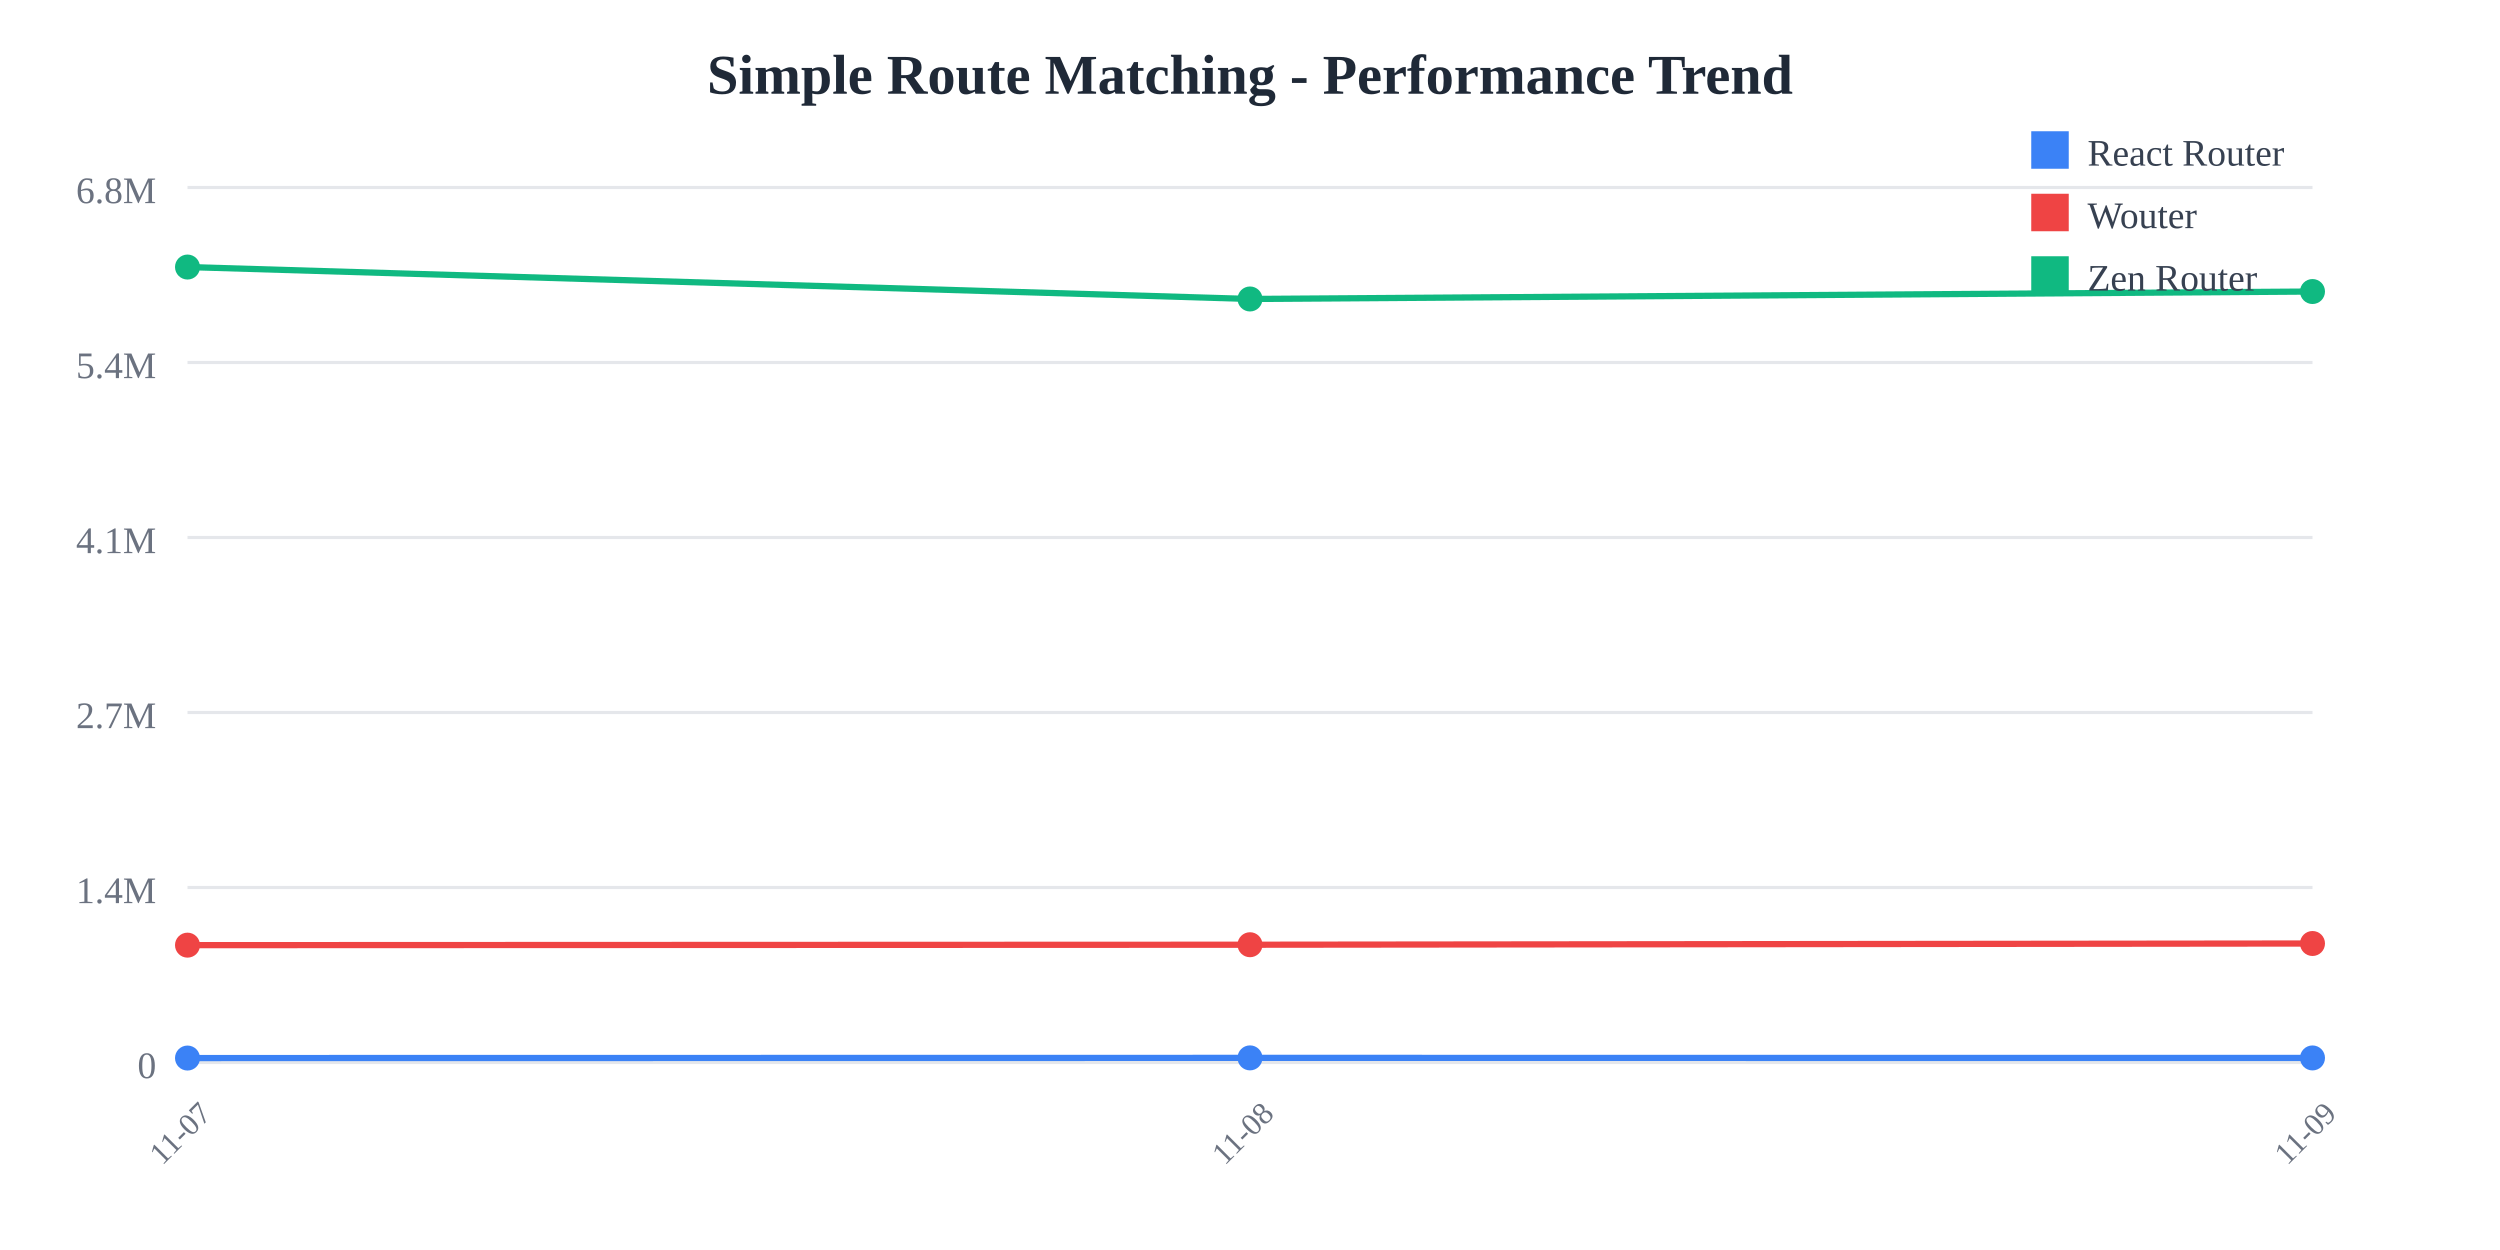
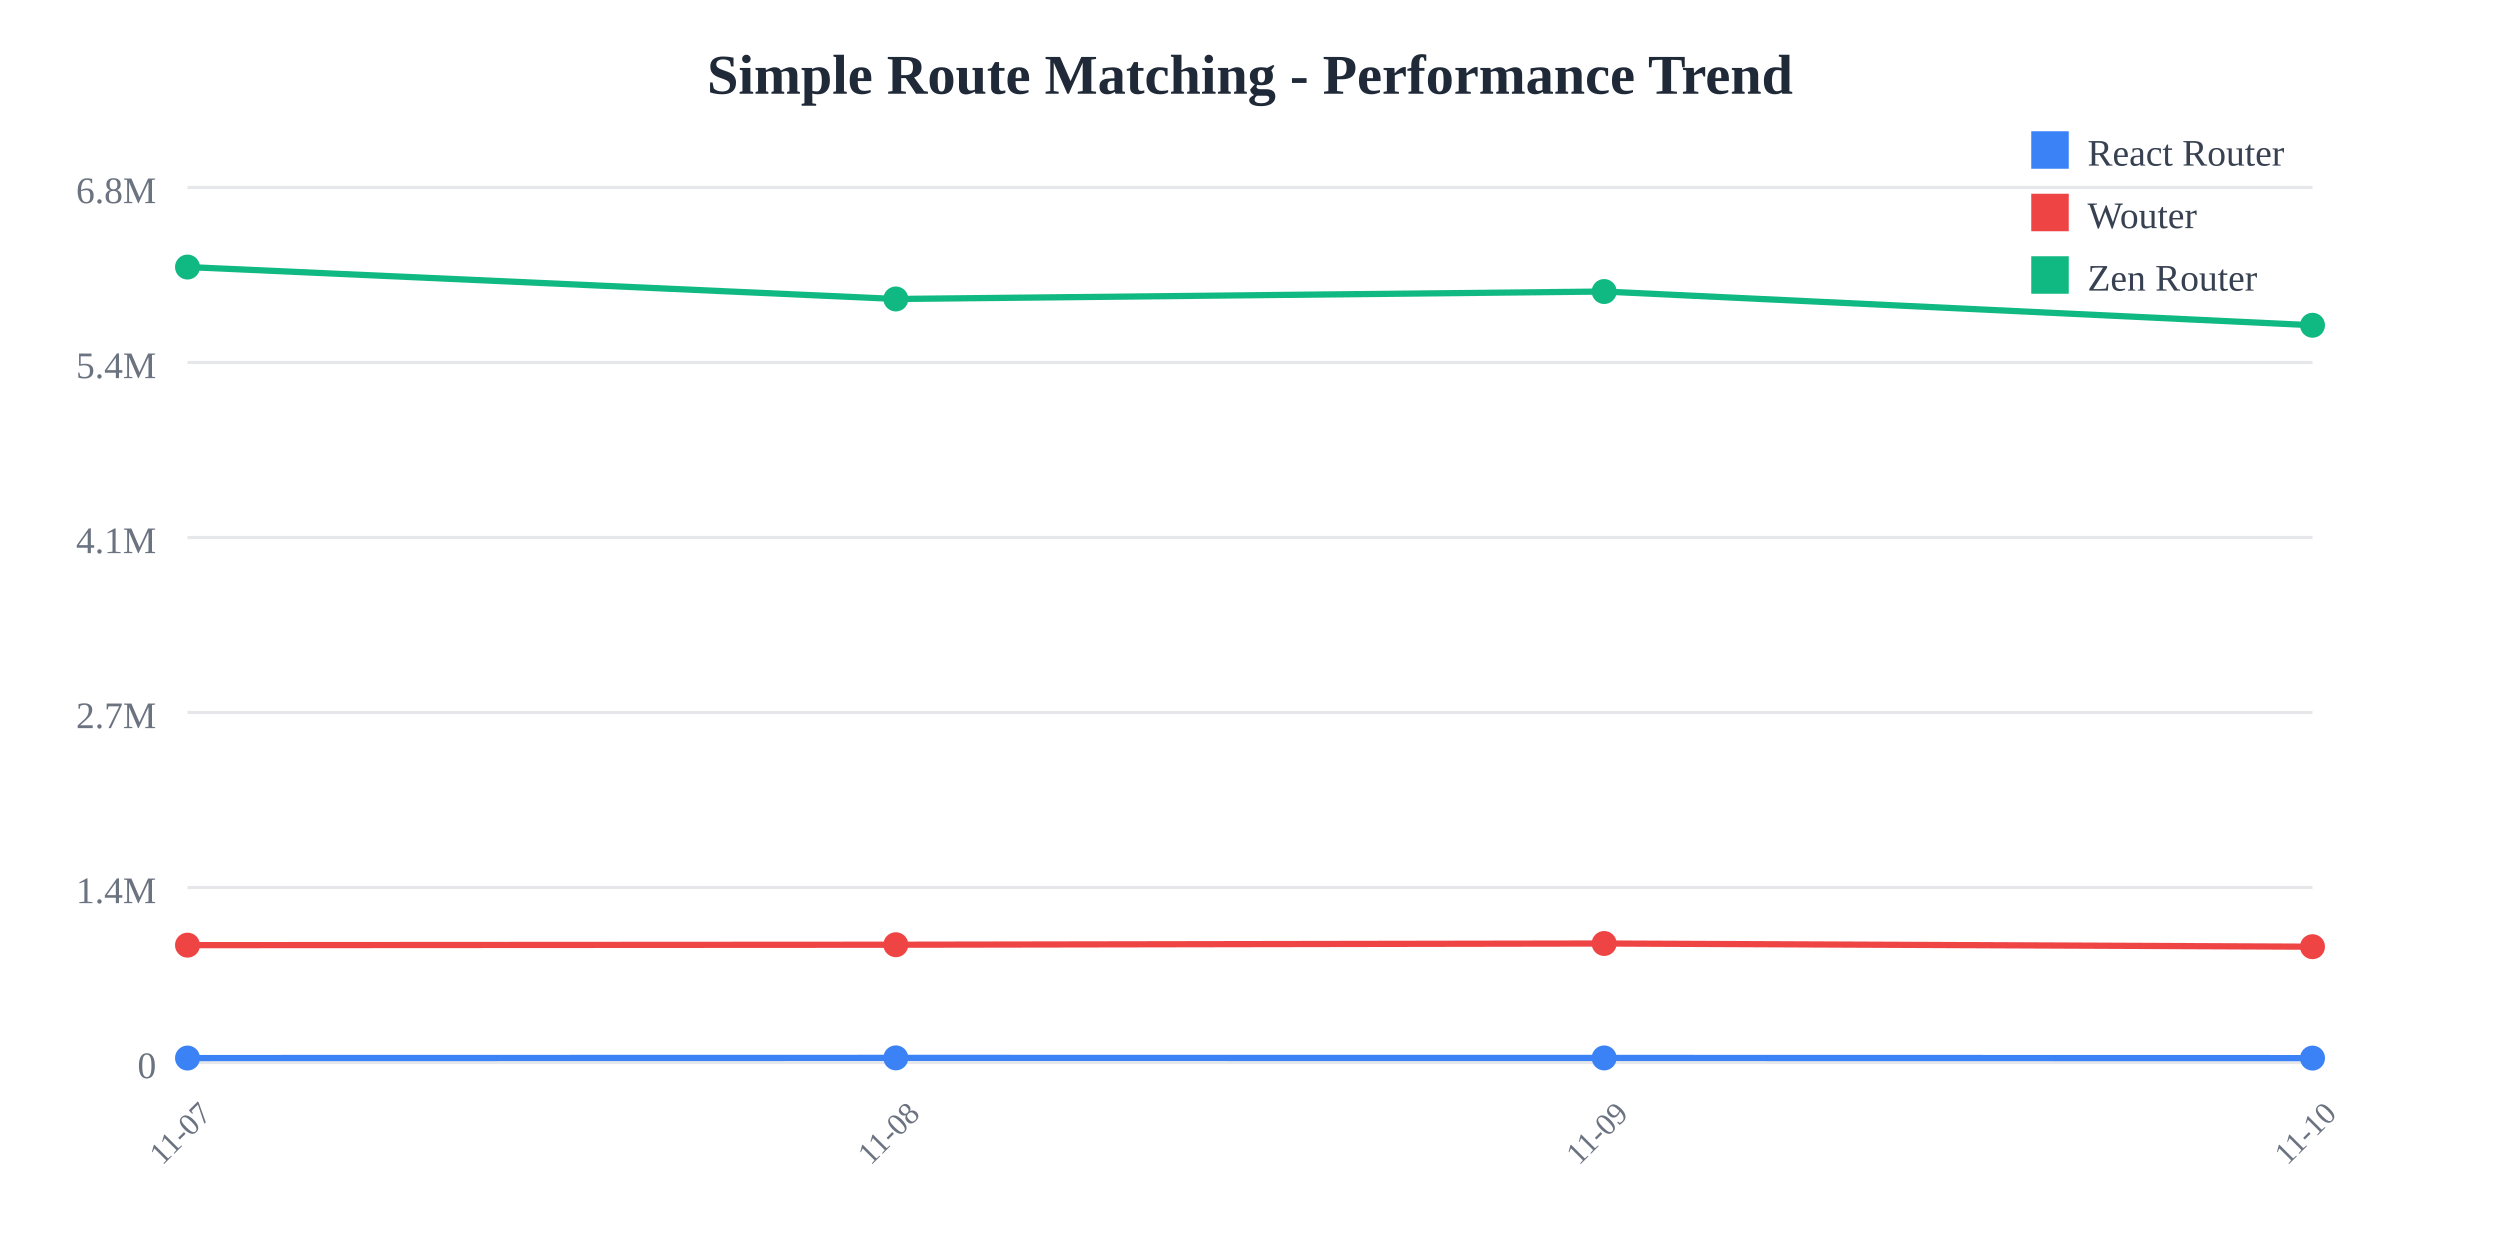
<svg xmlns="http://www.w3.org/2000/svg" width="800" height="400">
  <rect width="800" height="400" fill="white" />
  <text x="400" y="30" text-anchor="middle" font-size="18" font-weight="bold" fill="#1f2937">
    Simple Route Matching - Performance Trend
  </text>
  <line x1="60" y1="60" x2="740" y2="60" stroke="#e5e7eb" stroke-width="1" />
  <text x="50" y="65" text-anchor="end" font-size="12" fill="#6b7280">
    6.8M
  </text>
  <line x1="60" y1="116" x2="740" y2="116" stroke="#e5e7eb" stroke-width="1" />
  <text x="50" y="121" text-anchor="end" font-size="12" fill="#6b7280">
    5.4M
  </text>
  <line x1="60" y1="172" x2="740" y2="172" stroke="#e5e7eb" stroke-width="1" />
  <text x="50" y="177" text-anchor="end" font-size="12" fill="#6b7280">
    4.1M
  </text>
  <line x1="60" y1="228" x2="740" y2="228" stroke="#e5e7eb" stroke-width="1" />
  <text x="50" y="233" text-anchor="end" font-size="12" fill="#6b7280">
    2.7M
  </text>
  <line x1="60" y1="284" x2="740" y2="284" stroke="#e5e7eb" stroke-width="1" />
  <text x="50" y="289" text-anchor="end" font-size="12" fill="#6b7280">
    1.4M
  </text>
  <line x1="60" y1="340" x2="740" y2="340" stroke="#e5e7eb" stroke-width="1" />
  <text x="50" y="345" text-anchor="end" font-size="12" fill="#6b7280">
    0
  </text>
  <text x="60" y="365" text-anchor="middle" font-size="10" fill="#6b7280" transform="rotate(-45, 60, 365)">
    11-07
  </text>
-   <text x="400" y="365" text-anchor="middle" font-size="10" fill="#6b7280" transform="rotate(-45, 400, 365)">
+   <text x="286.667" y="365" text-anchor="middle" font-size="10" fill="#6b7280" transform="rotate(-45, 286.6667, 365)">
    11-08
  </text>
-   <text x="740" y="365" text-anchor="middle" font-size="10" fill="#6b7280" transform="rotate(-45, 740, 365)">
+   <text x="513.333" y="365" text-anchor="middle" font-size="10" fill="#6b7280" transform="rotate(-45, 513.3333, 365)">
    11-09
  </text>
-   <polyline points="60,338.575 400,338.523 740,338.54" fill="none" stroke="#3b82f6" stroke-width="2" />
+   <text x="740" y="365" text-anchor="middle" font-size="10" fill="#6b7280" transform="rotate(-45, 740, 365)">
+     11-10
+   </text>
+   <polyline points="60,338.575 286.667,338.523 513.333,338.54 740,338.593" fill="none" stroke="#3b82f6" stroke-width="2" />
  <circle cx="60" cy="338.575" r="4" fill="#3b82f6" />
-   <circle cx="400" cy="338.523" r="4" fill="#3b82f6" />
-   <circle cx="740" cy="338.54" r="4" fill="#3b82f6" />
-   <polyline points="60,302.449 400,302.313 740,301.92" fill="none" stroke="#ef4444" stroke-width="2" />
+   <circle cx="286.667" cy="338.523" r="4" fill="#3b82f6" />
+   <circle cx="513.333" cy="338.54" r="4" fill="#3b82f6" />
+   <circle cx="740" cy="338.593" r="4" fill="#3b82f6" />
+   <polyline points="60,302.449 286.667,302.313 513.333,301.92 740,302.943" fill="none" stroke="#ef4444" stroke-width="2" />
  <circle cx="60" cy="302.449" r="4" fill="#ef4444" />
-   <circle cx="400" cy="302.313" r="4" fill="#ef4444" />
-   <circle cx="740" cy="301.92" r="4" fill="#ef4444" />
-   <polyline points="60,85.455 400,95.672 740,93.29" fill="none" stroke="#10b981" stroke-width="2" />
+   <circle cx="286.667" cy="302.313" r="4" fill="#ef4444" />
+   <circle cx="513.333" cy="301.92" r="4" fill="#ef4444" />
+   <circle cx="740" cy="302.943" r="4" fill="#ef4444" />
+   <polyline points="60,85.455 286.667,95.672 513.333,93.29 740,104.085" fill="none" stroke="#10b981" stroke-width="2" />
  <circle cx="60" cy="85.455" r="4" fill="#10b981" />
-   <circle cx="400" cy="95.672" r="4" fill="#10b981" />
-   <circle cx="740" cy="93.29" r="4" fill="#10b981" />
+   <circle cx="286.667" cy="95.672" r="4" fill="#10b981" />
+   <circle cx="513.333" cy="93.29" r="4" fill="#10b981" />
+   <circle cx="740" cy="104.085" r="4" fill="#10b981" />
  <rect x="650" y="42" width="12" height="12" fill="#3b82f6" />
  <text x="668" y="53" font-size="12" fill="#374151">React Router</text>
  <rect x="650" y="62" width="12" height="12" fill="#ef4444" />
  <text x="668" y="73" font-size="12" fill="#374151">Wouter</text>
  <rect x="650" y="82" width="12" height="12" fill="#10b981" />
  <text x="668" y="93" font-size="12" fill="#374151">Zen Router</text>
</svg>
